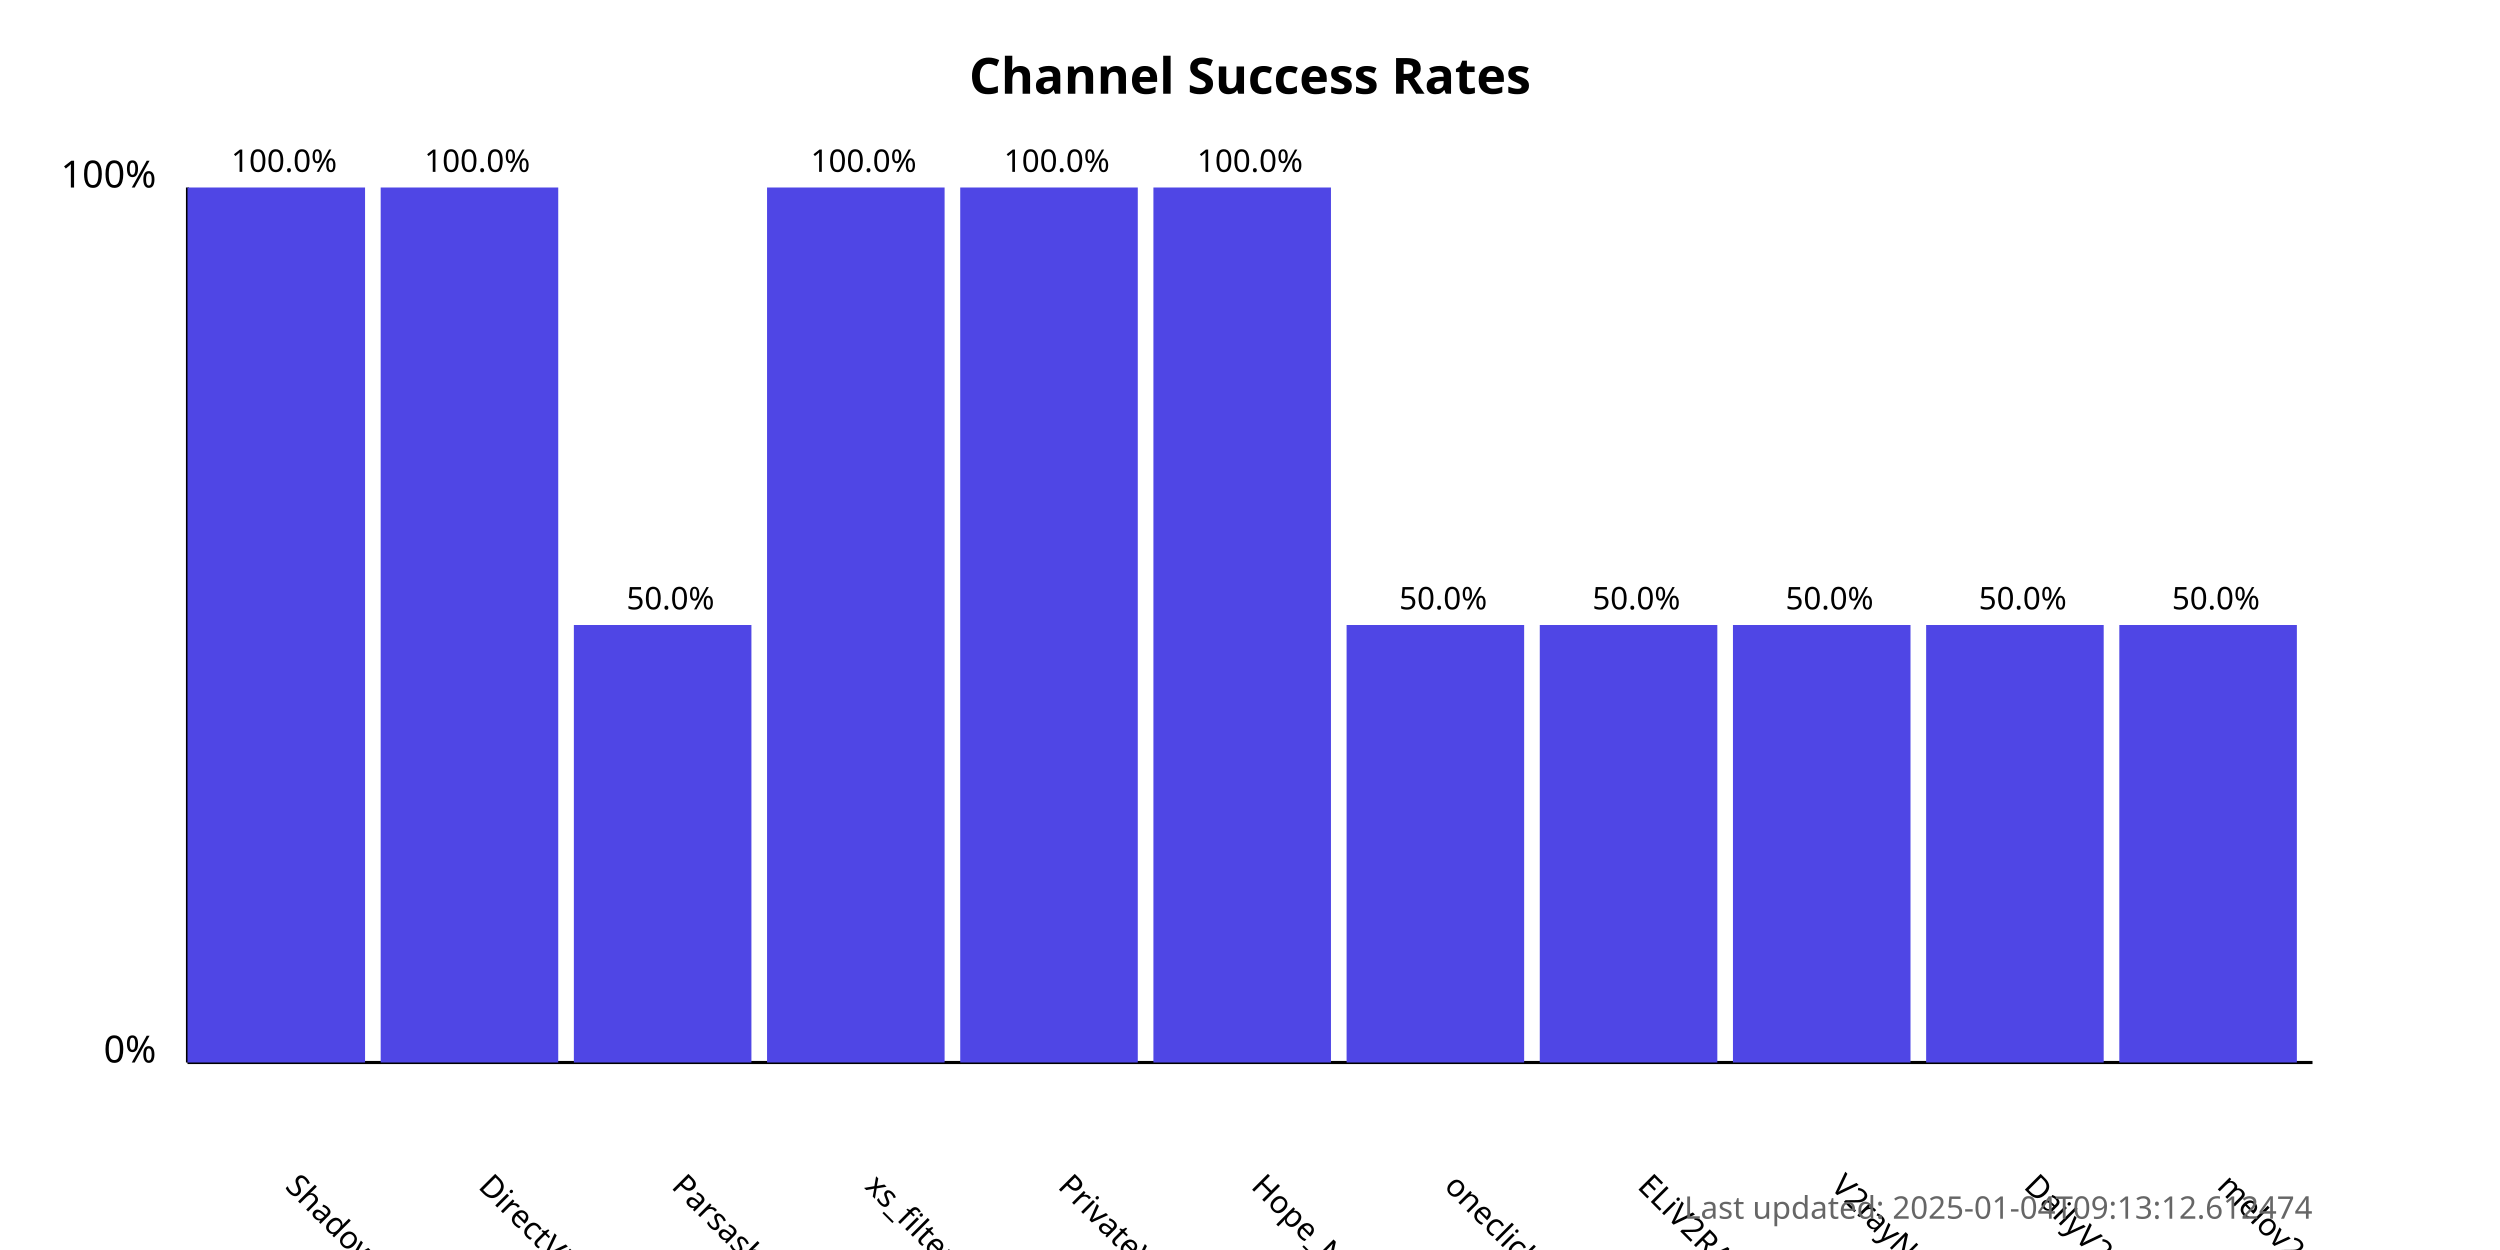
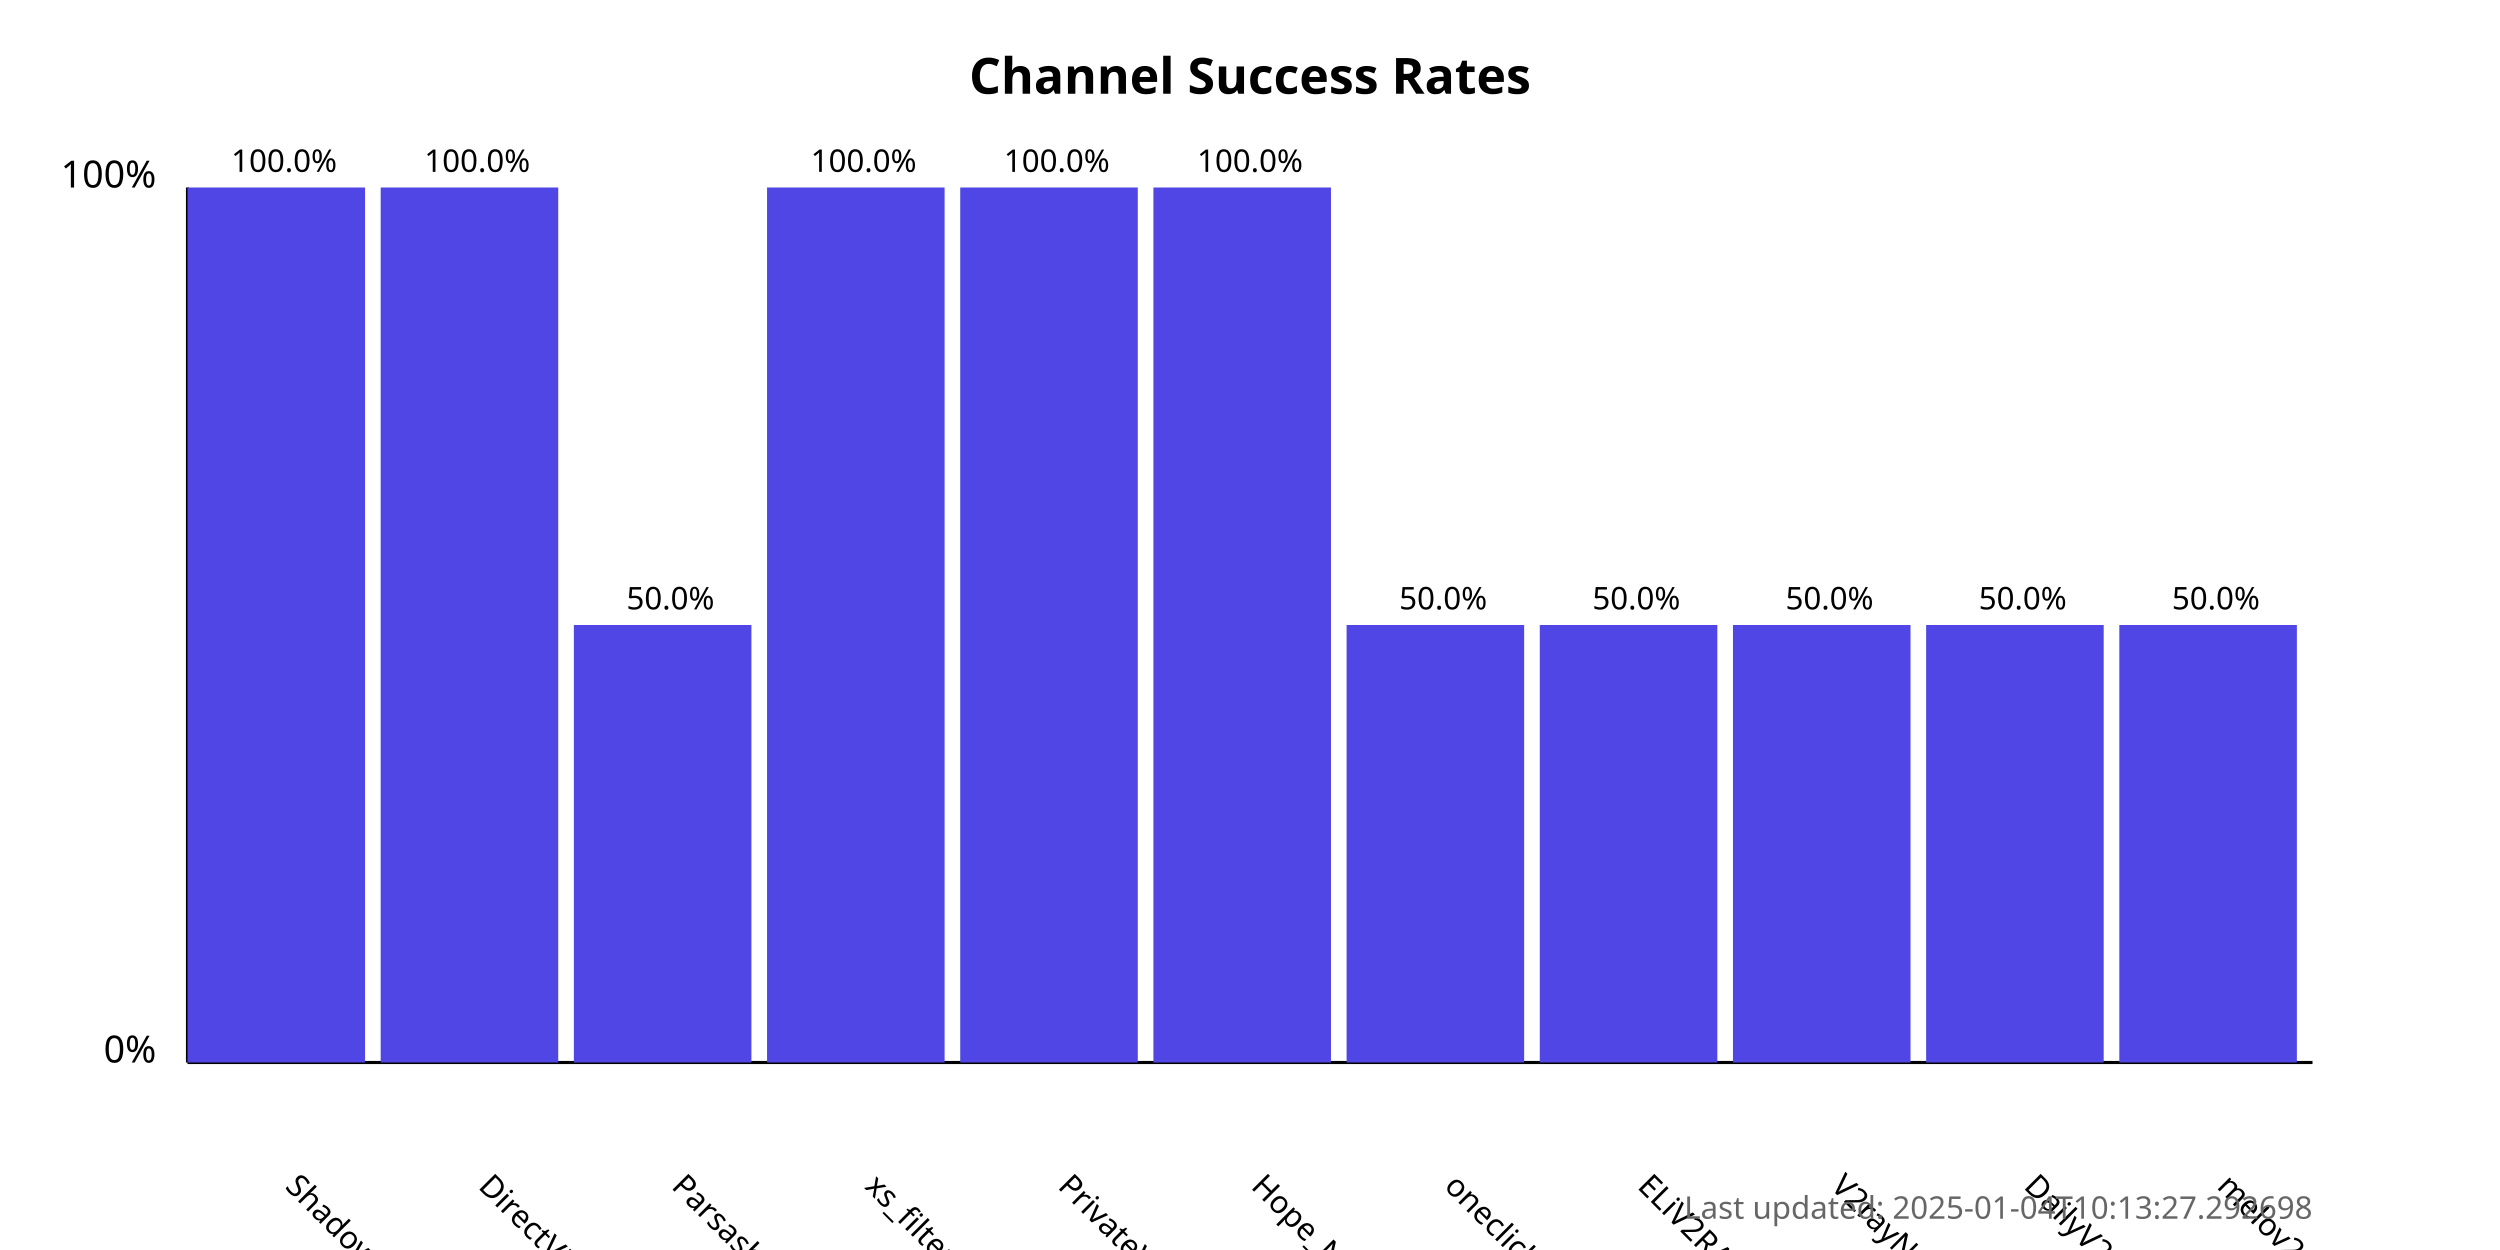
<svg xmlns="http://www.w3.org/2000/svg" width="800" height="400">
  <style>
            .chart-title { font: bold 16px sans-serif; }
            .axis-label { font: 12px sans-serif; }
            .tick-label { font: 10px sans-serif; }
            .bar { fill: #4f46e5; }
            .bar:hover { fill: #6366f1; }
            .timestamp { font: 10px sans-serif; fill: #666; }
        </style>
  <text x="400.0" y="30" text-anchor="middle" class="chart-title">
            Channel Success Rates
        </text>
  <line x1="60" y1="340" x2="60" y2="60" stroke="black" stroke-width="1" />
  <line x1="60" y1="340" x2="740" y2="340" stroke="black" stroke-width="1" />
  <text x="50" y="340" text-anchor="end" class="axis-label">0%</text>
  <text x="50" y="60" text-anchor="end" class="axis-label">100%</text>
  <g>
    <rect x="60" y="60.0" width="56.818" height="280.0" class="bar" />
    <text x="90.909" y="380" transform="rotate(45, 90.90909, 380)" text-anchor="start" class="tick-label">
                ShadowProxy66
            </text>
    <text x="90.909" y="55.0" text-anchor="middle" class="tick-label">
                100.0%
            </text>
  </g>
  <g>
    <rect x="121.818" y="60.0" width="56.818" height="280.0" class="bar" />
    <text x="152.727" y="380" transform="rotate(45, 152.7273, 380)" text-anchor="start" class="tick-label">
                DirectVPN
            </text>
    <text x="152.727" y="55.0" text-anchor="middle" class="tick-label">
                100.0%
            </text>
  </g>
  <g>
    <rect x="183.636" y="200.0" width="56.818" height="140.0" class="bar" />
    <text x="214.545" y="380" transform="rotate(45, 214.5455, 380)" text-anchor="start" class="tick-label">
                Parsashonam
            </text>
    <text x="214.545" y="195.0" text-anchor="middle" class="tick-label">
                50.0%
            </text>
  </g>
  <g>
    <rect x="245.455" y="60.0" width="56.818" height="280.0" class="bar" />
    <text x="276.364" y="380" transform="rotate(45, 276.3636, 380)" text-anchor="start" class="tick-label">
                xs_filternet
            </text>
    <text x="276.364" y="55.0" text-anchor="middle" class="tick-label">
                100.0%
            </text>
  </g>
  <g>
    <rect x="307.273" y="60.0" width="56.818" height="280.0" class="bar" />
    <text x="338.182" y="380" transform="rotate(45, 338.1818, 380)" text-anchor="start" class="tick-label">
                PrivateVPNs
            </text>
    <text x="338.182" y="55.0" text-anchor="middle" class="tick-label">
                100.0%
            </text>
  </g>
  <g>
    <rect x="369.091" y="60.0" width="56.818" height="280.0" class="bar" />
    <text x="400.0" y="380" transform="rotate(45, 400.0, 380)" text-anchor="start" class="tick-label">
                Hope_Net
            </text>
    <text x="400.0" y="55.0" text-anchor="middle" class="tick-label">
                100.0%
            </text>
  </g>
  <g>
    <rect x="430.909" y="200.0" width="56.818" height="140.0" class="bar" />
    <text x="461.818" y="380" transform="rotate(45, 461.8182, 380)" text-anchor="start" class="tick-label">
                oneclickvpnkeys
            </text>
    <text x="461.818" y="195.0" text-anchor="middle" class="tick-label">
                50.0%
            </text>
  </g>
  <g>
    <rect x="492.727" y="200.0" width="56.818" height="140.0" class="bar" />
    <text x="523.636" y="380" transform="rotate(45, 523.6364, 380)" text-anchor="start" class="tick-label">
                ELiV2RAY
            </text>
    <text x="523.636" y="195.0" text-anchor="middle" class="tick-label">
                50.0%
            </text>
  </g>
  <g>
    <rect x="554.545" y="200.0" width="56.818" height="140.0" class="bar" />
    <text x="585.455" y="380" transform="rotate(45, 585.4545, 380)" text-anchor="start" class="tick-label">
                V2rayNGX
            </text>
    <text x="585.455" y="195.0" text-anchor="middle" class="tick-label">
                50.0%
            </text>
  </g>
  <g>
    <rect x="616.364" y="200.0" width="56.818" height="140.0" class="bar" />
    <text x="647.273" y="380" transform="rotate(45, 647.2727, 380)" text-anchor="start" class="tick-label">
                DailyV2RY
            </text>
    <text x="647.273" y="195.0" text-anchor="middle" class="tick-label">
                50.0%
            </text>
  </g>
  <g>
    <rect x="678.182" y="200.0" width="56.818" height="140.0" class="bar" />
    <text x="709.091" y="380" transform="rotate(45, 709.0909, 380)" text-anchor="start" class="tick-label">
                melov2ray
            </text>
    <text x="709.091" y="195.0" text-anchor="middle" class="tick-label">
                50.0%
            </text>
  </g>
  <text x="740" y="390" text-anchor="end" class="timestamp">
-             Last updated: 2025-01-04T09:13:12.612474
+             Last updated: 2025-01-04T10:13:27.292698
        </text>
</svg>
